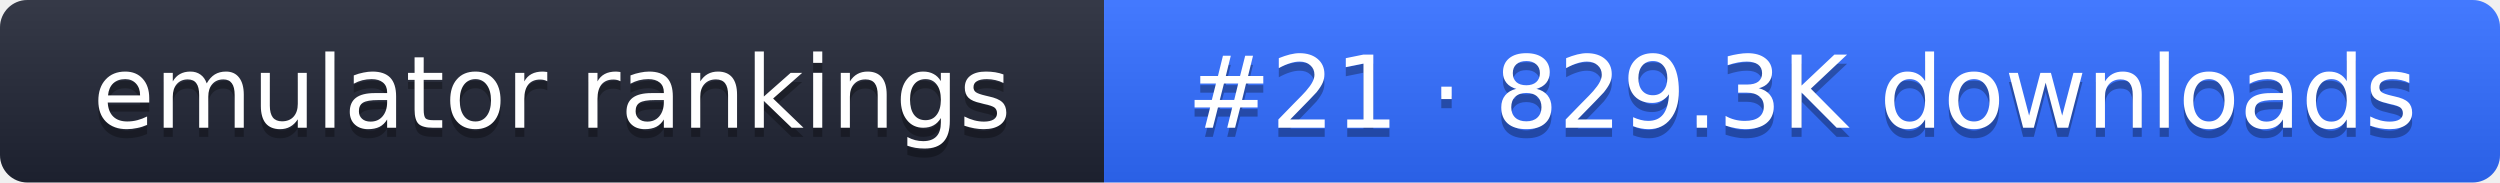
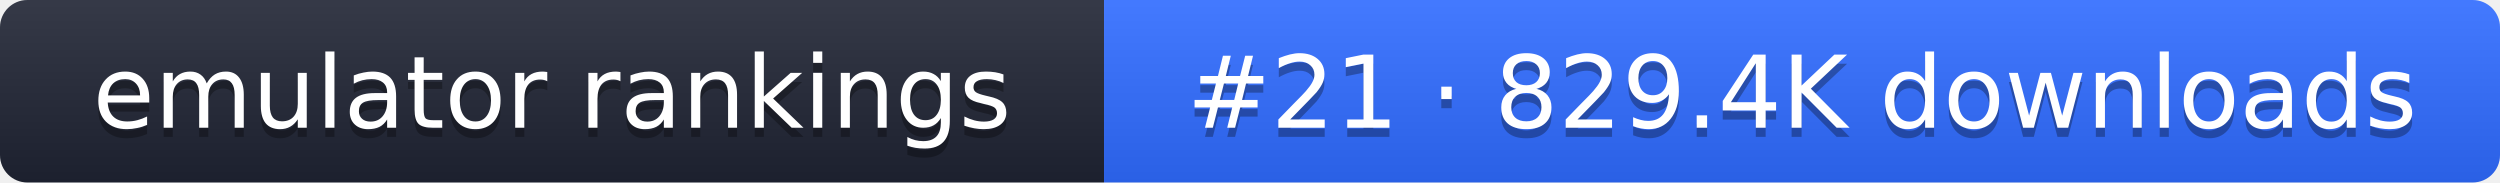
- <svg xmlns="http://www.w3.org/2000/svg" width="274" height="20" role="img" aria-label="emulator rankings: #21 · 829.3K downloads">
+ <svg xmlns="http://www.w3.org/2000/svg" width="274" height="20" role="img" aria-label="emulator rankings: #21 · 829.4K downloads">
  <linearGradient id="g" x2="0" y2="100%">
    <stop offset="0" stop-color="#fff" stop-opacity=".1" />
    <stop offset="1" stop-opacity=".1" />
  </linearGradient>
  <clipPath id="r">
    <rect width="274" height="20" rx="3" fill="#fff" />
  </clipPath>
  <g clip-path="url(#r)">
    <rect width="121" height="20" fill="#1f2433" />
    <rect x="121" width="153" height="20" fill="#2f6bff" />
    <rect width="274" height="20" fill="url(#g)" />
  </g>
  <g fill="#fff" text-anchor="middle" font-family="Verdana,DejaVu Sans,sans-serif" font-size="11">
    <text x="60.5" y="15" fill="#010101" fill-opacity=".3">emulator rankings</text>
    <text x="60.5" y="14">emulator rankings</text>
-     <text x="197.5" y="15" fill="#010101" fill-opacity=".3">#21 · 829.3K downloads</text>
-     <text x="197.5" y="14">#21 · 829.3K downloads</text>
+     <text x="197.5" y="15" fill="#010101" fill-opacity=".3">#21 · 829.4K downloads</text>
+     <text x="197.5" y="14">#21 · 829.4K downloads</text>
  </g>
</svg>
